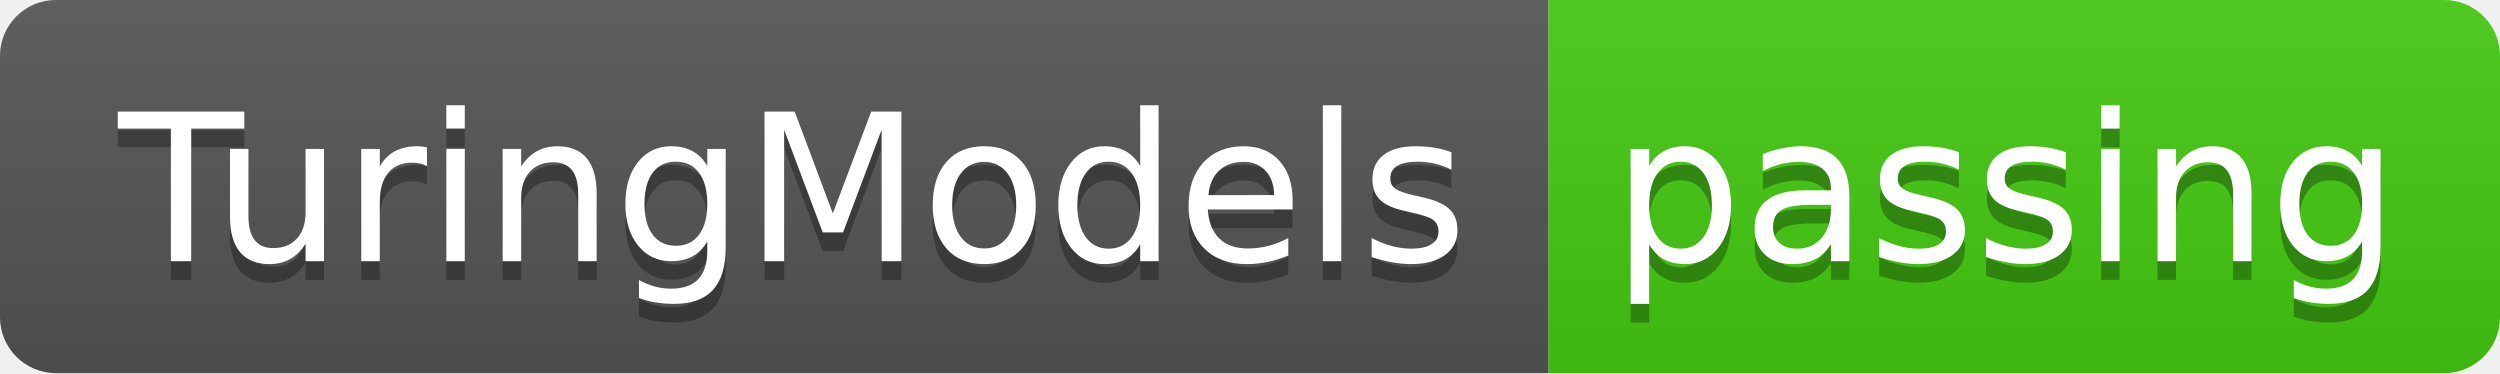
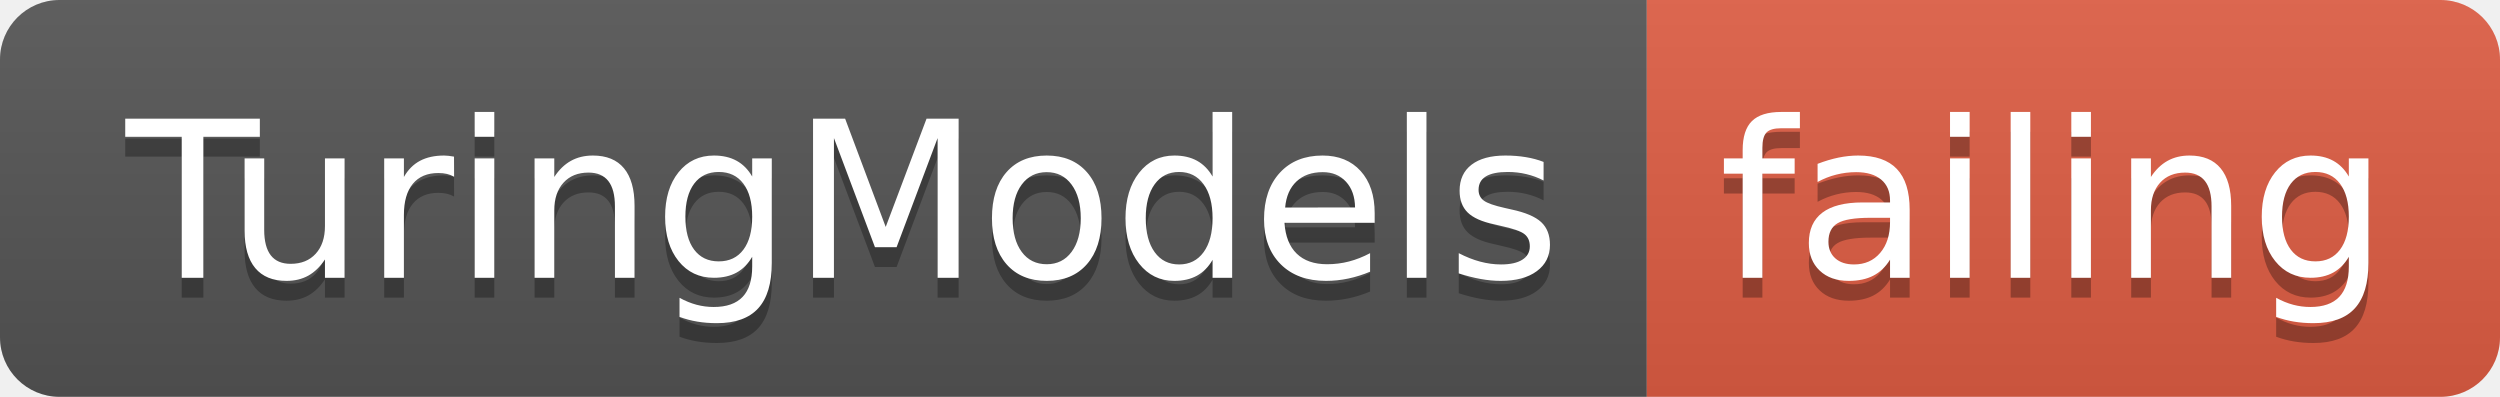
- <svg xmlns="http://www.w3.org/2000/svg" width="134" height="20">
+ <svg xmlns="http://www.w3.org/2000/svg" width="126" height="20">
  <linearGradient id="smooth" x2="0" y2="100%">
    <stop offset="0" stop-color="#bbb" stop-opacity=".1" />
    <stop offset="1" stop-opacity=".1" />
  </linearGradient>
  <clipPath id="round">
-     <rect width="134" height="20" rx="3" fill="#fff" />
+     <rect width="126" height="20" rx="3" fill="#fff" />
  </clipPath>
  <g clip-path="url(#round)">
    <rect width="83" height="20" fill="#555" />
-     <rect x="83" width="51" height="20" fill="#4c1" />
-     <rect width="134" height="20" fill="url(#smooth)" />
+     <rect x="83" width="43" height="20" fill="#e05d44" />
+     <rect width="126" height="20" fill="url(#smooth)" />
  </g>
  <g fill="#fff" text-anchor="middle" font-family="DejaVu Sans,Verdana,Geneva,sans-serif" font-size="110">
    <text x="425" y="150" fill="#010101" fill-opacity=".3" transform="scale(0.1)" textLength="730" lengthAdjust="spacing">TuringModels</text>
    <text x="425" y="140" transform="scale(0.1)" textLength="730" lengthAdjust="spacing">TuringModels</text>
-     <text x="1075" y="150" fill="#010101" fill-opacity=".3" transform="scale(0.1)" textLength="410" lengthAdjust="spacing">passing</text>
-     <text x="1075" y="140" transform="scale(0.1)" textLength="410" lengthAdjust="spacing">passing</text>
+     <text x="1035" y="150" fill="#010101" fill-opacity=".3" transform="scale(0.1)" textLength="330" lengthAdjust="spacing">failing</text>
+     <text x="1035" y="140" transform="scale(0.1)" textLength="330" lengthAdjust="spacing">failing</text>
  </g>
</svg>
